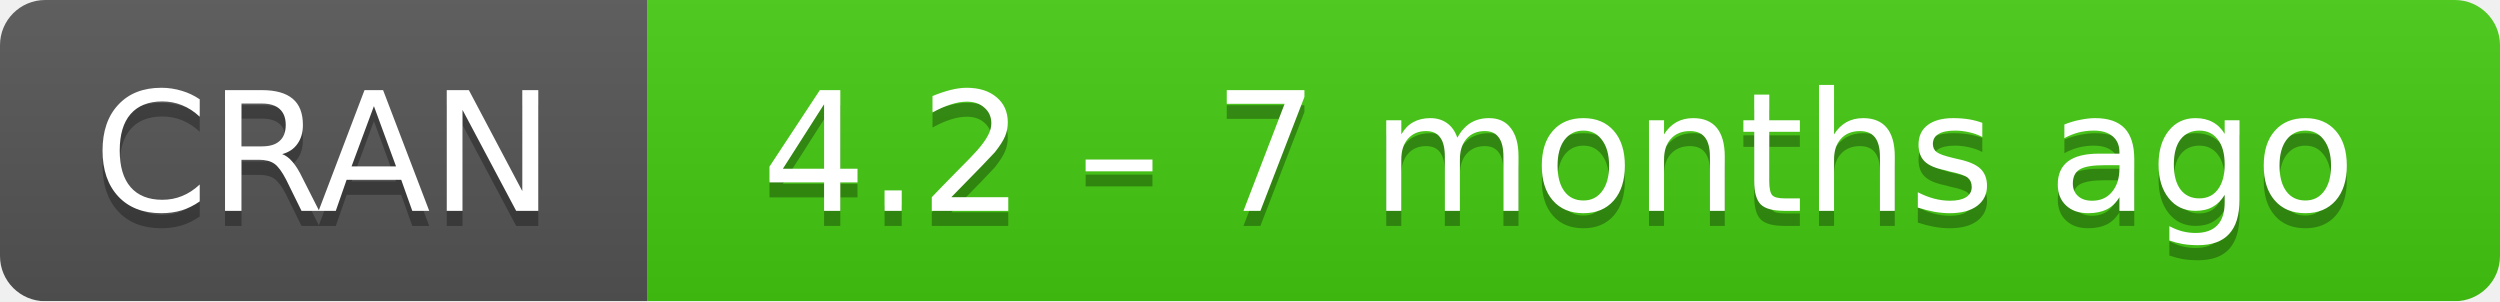
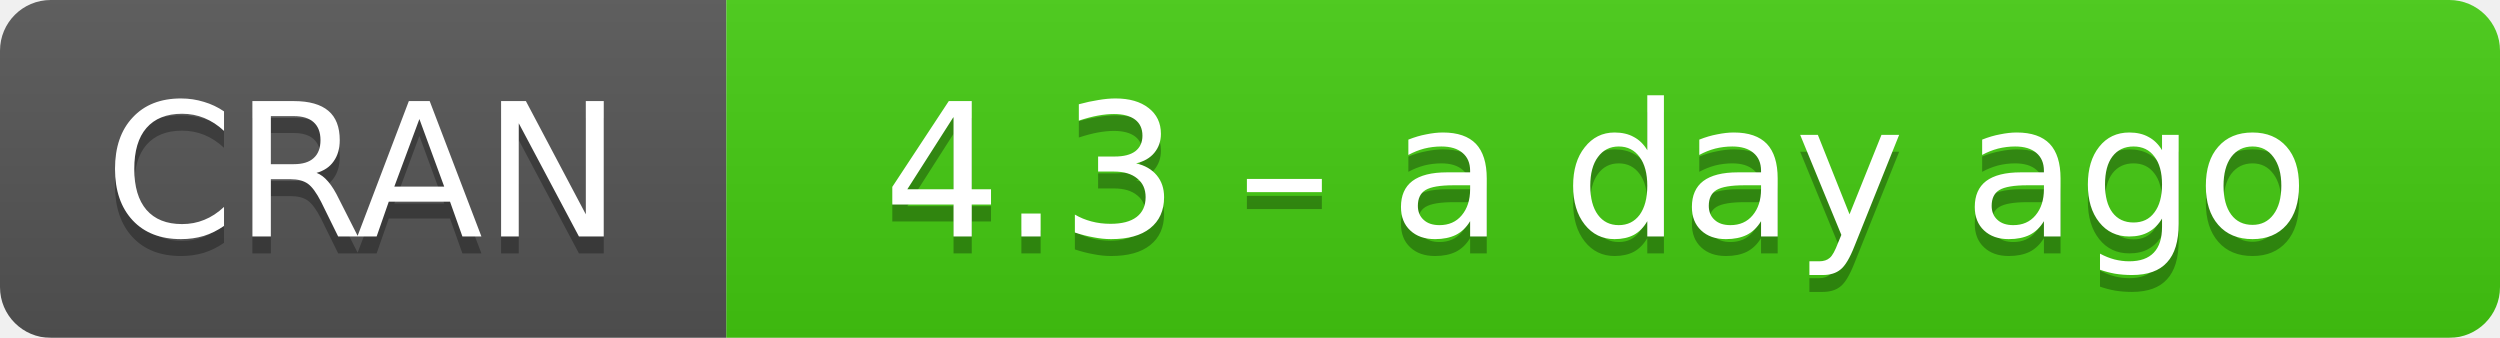
- <svg xmlns="http://www.w3.org/2000/svg" width="166" height="20" aria-label="CRAN 4.2 – 7 months ago">
+ <svg xmlns="http://www.w3.org/2000/svg" width="148" height="20" aria-label="CRAN 4.3 – a day ago">
  <linearGradient id="b" x2="0" y2="100%">
    <stop offset="0" stop-color="#bbb" stop-opacity=".1" />
    <stop offset="1" stop-opacity=".1" />
  </linearGradient>
  <mask id="a">
-     <rect width="166" height="20" rx="3" fill="#fff" />
+     <rect width="148" height="20" rx="3" fill="#fff" />
  </mask>
  <g mask="url(#a)">
    <path fill="#555" d="M0 0h43v20H0z" />
-     <path fill="#4c1" d="M43 0h142.5v20H43z" />
-     <path fill="url(#b)" d="M0 0h166v20H0z" />
+     <path fill="#4c1" d="M43 0h124.5v20H43z" />
+     <path fill="url(#b)" d="M0 0h148v20H0z" />
  </g>
  <g fill="#fff" text-anchor="middle" font-family="DejaVu Sans,Verdana,Geneva,sans-serif" font-size="11">
    <text x="21.5" y="15" fill="#010101" fill-opacity=".3">
      CRAN
    </text>
    <text x="21.5" y="14">
      CRAN
    </text>
-     <text x="103.5" y="15" fill="#010101" fill-opacity=".3">
-       4.2 – 7 months ago
+     <text x="94.5" y="15" fill="#010101" fill-opacity=".3">
+       4.3 – a day ago
    </text>
-     <text x="103.5" y="14">
-       4.2 – 7 months ago
+     <text x="94.5" y="14">
+       4.3 – a day ago
    </text>
  </g>
</svg>
